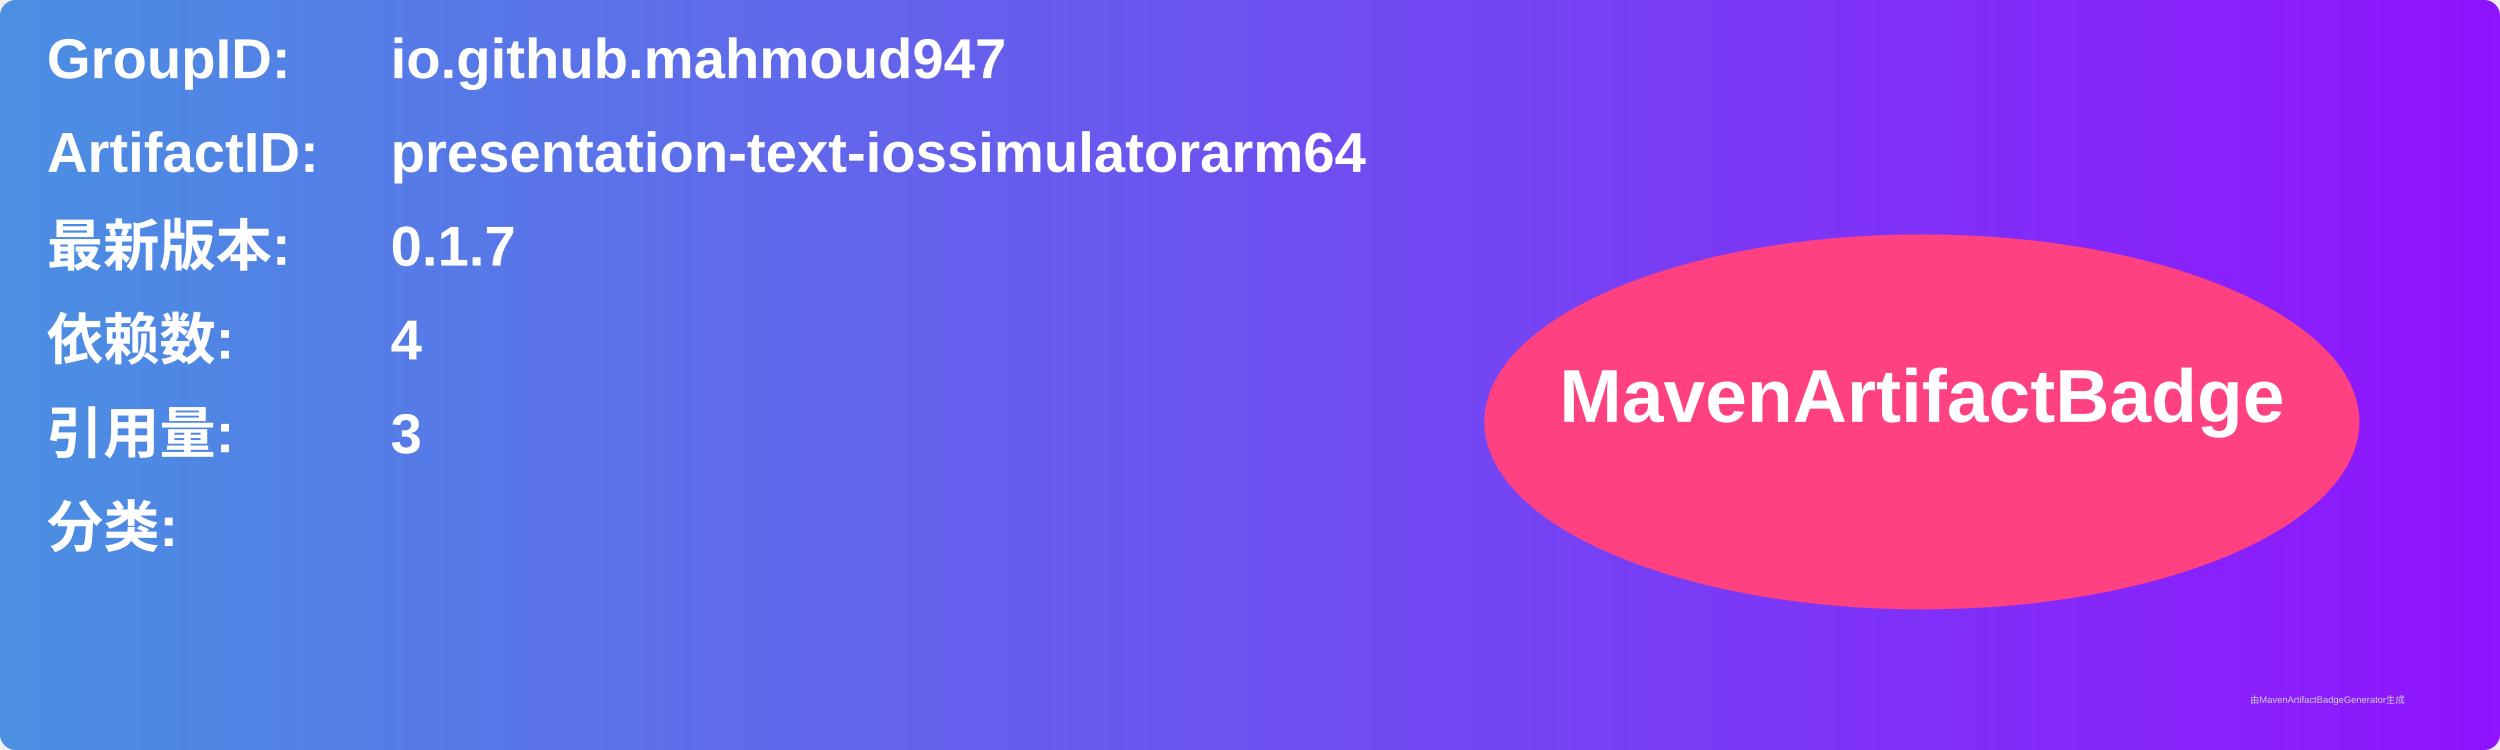
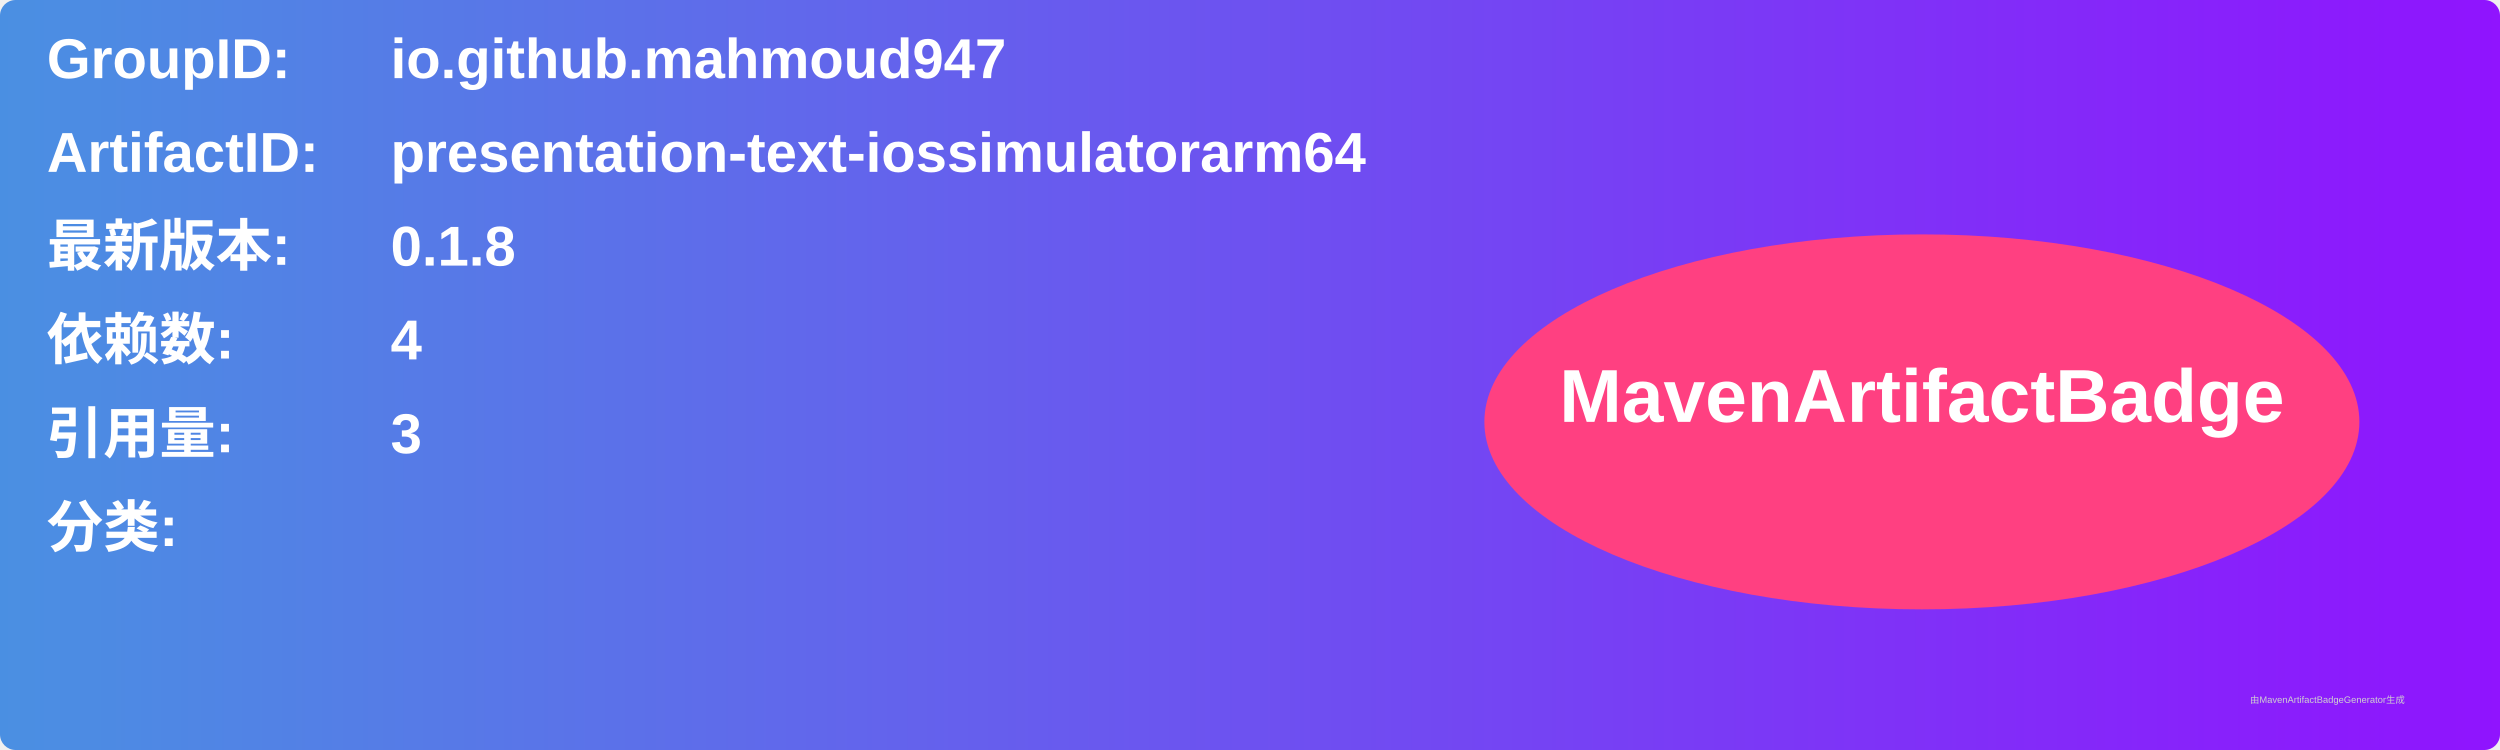
<svg xmlns="http://www.w3.org/2000/svg" width="800" height="240" viewBox="0 0 800 240">
  <linearGradient id="grad" x1="0%" y1="0%" x2="100%" y2="0%">
    <stop offset="0%" stop-color="#4a90e2" />
    <stop offset="100%" stop-color="#9013fe" />
  </linearGradient>
  <rect width="100%" height="100%" rx="5" ry="5" fill="url(#grad)" />
  <g transform="translate(15, 15)">
    <text x="0" y="10" font-family="Arial" font-size="18" fill="white" font-weight="bold" width="260">GroupID:</text>
    <text x="110" y="10" font-family="Arial" font-size="18" fill="white" font-weight="bold" width="460">io.github.mahmoud947</text>
    <text x="0" y="40" font-family="Arial" font-size="18" fill="white" font-weight="bold" width="260">ArtifactID:</text>
    <text x="110" y="40" font-family="Arial" font-size="18" fill="white" font-weight="bold" width="460">presentation-text-iossimulatorarm64</text>
    <text x="0" y="70" font-family="Arial" font-size="18" fill="white" font-weight="bold">最新版本:</text>
    <text x="110" y="70" font-family="Arial" font-size="18" fill="white" font-weight="bold">
-       <tspan font-weight="bold">0.1.7</tspan>
+       <tspan font-weight="bold">0.1.8</tspan>
    </text>
    <text x="0" y="100" font-family="Arial" font-size="18" fill="white" font-weight="bold">依赖数: </text>
    <text x="110" y="100" font-family="Arial" font-size="18" fill="white">
      <tspan font-weight="bold">4</tspan>
    </text>
    <text x="0" y="130" font-family="Arial" font-size="18" fill="white" font-weight="bold">引用量: </text>
    <text x="110" y="130" font-family="Arial" font-size="18" fill="white">
      <tspan font-weight="bold">3</tspan>
    </text>
    <text x="0" y="160" font-family="Arial" font-size="18" fill="white" font-weight="bold">分类:</text>
    <text x="10" y="190" font-family="Arial" font-size="10" fill="white">
      <tspan font-weight="bold" />
    </text>
    <ellipse cx="600" cy="120" rx="140" ry="60" fill="#ff4081" />
    <text x="600" y="120" text-anchor="middle" font-family="Arial" font-size="24" fill="white" font-weight="bold">MavenArtifactBadge</text>
  </g>
  <text x="720" y="225" font-family="Arial" font-size="3" fill="#d0d0d0">由MavenArtifactBadgeGenerator生成</text>
</svg>
